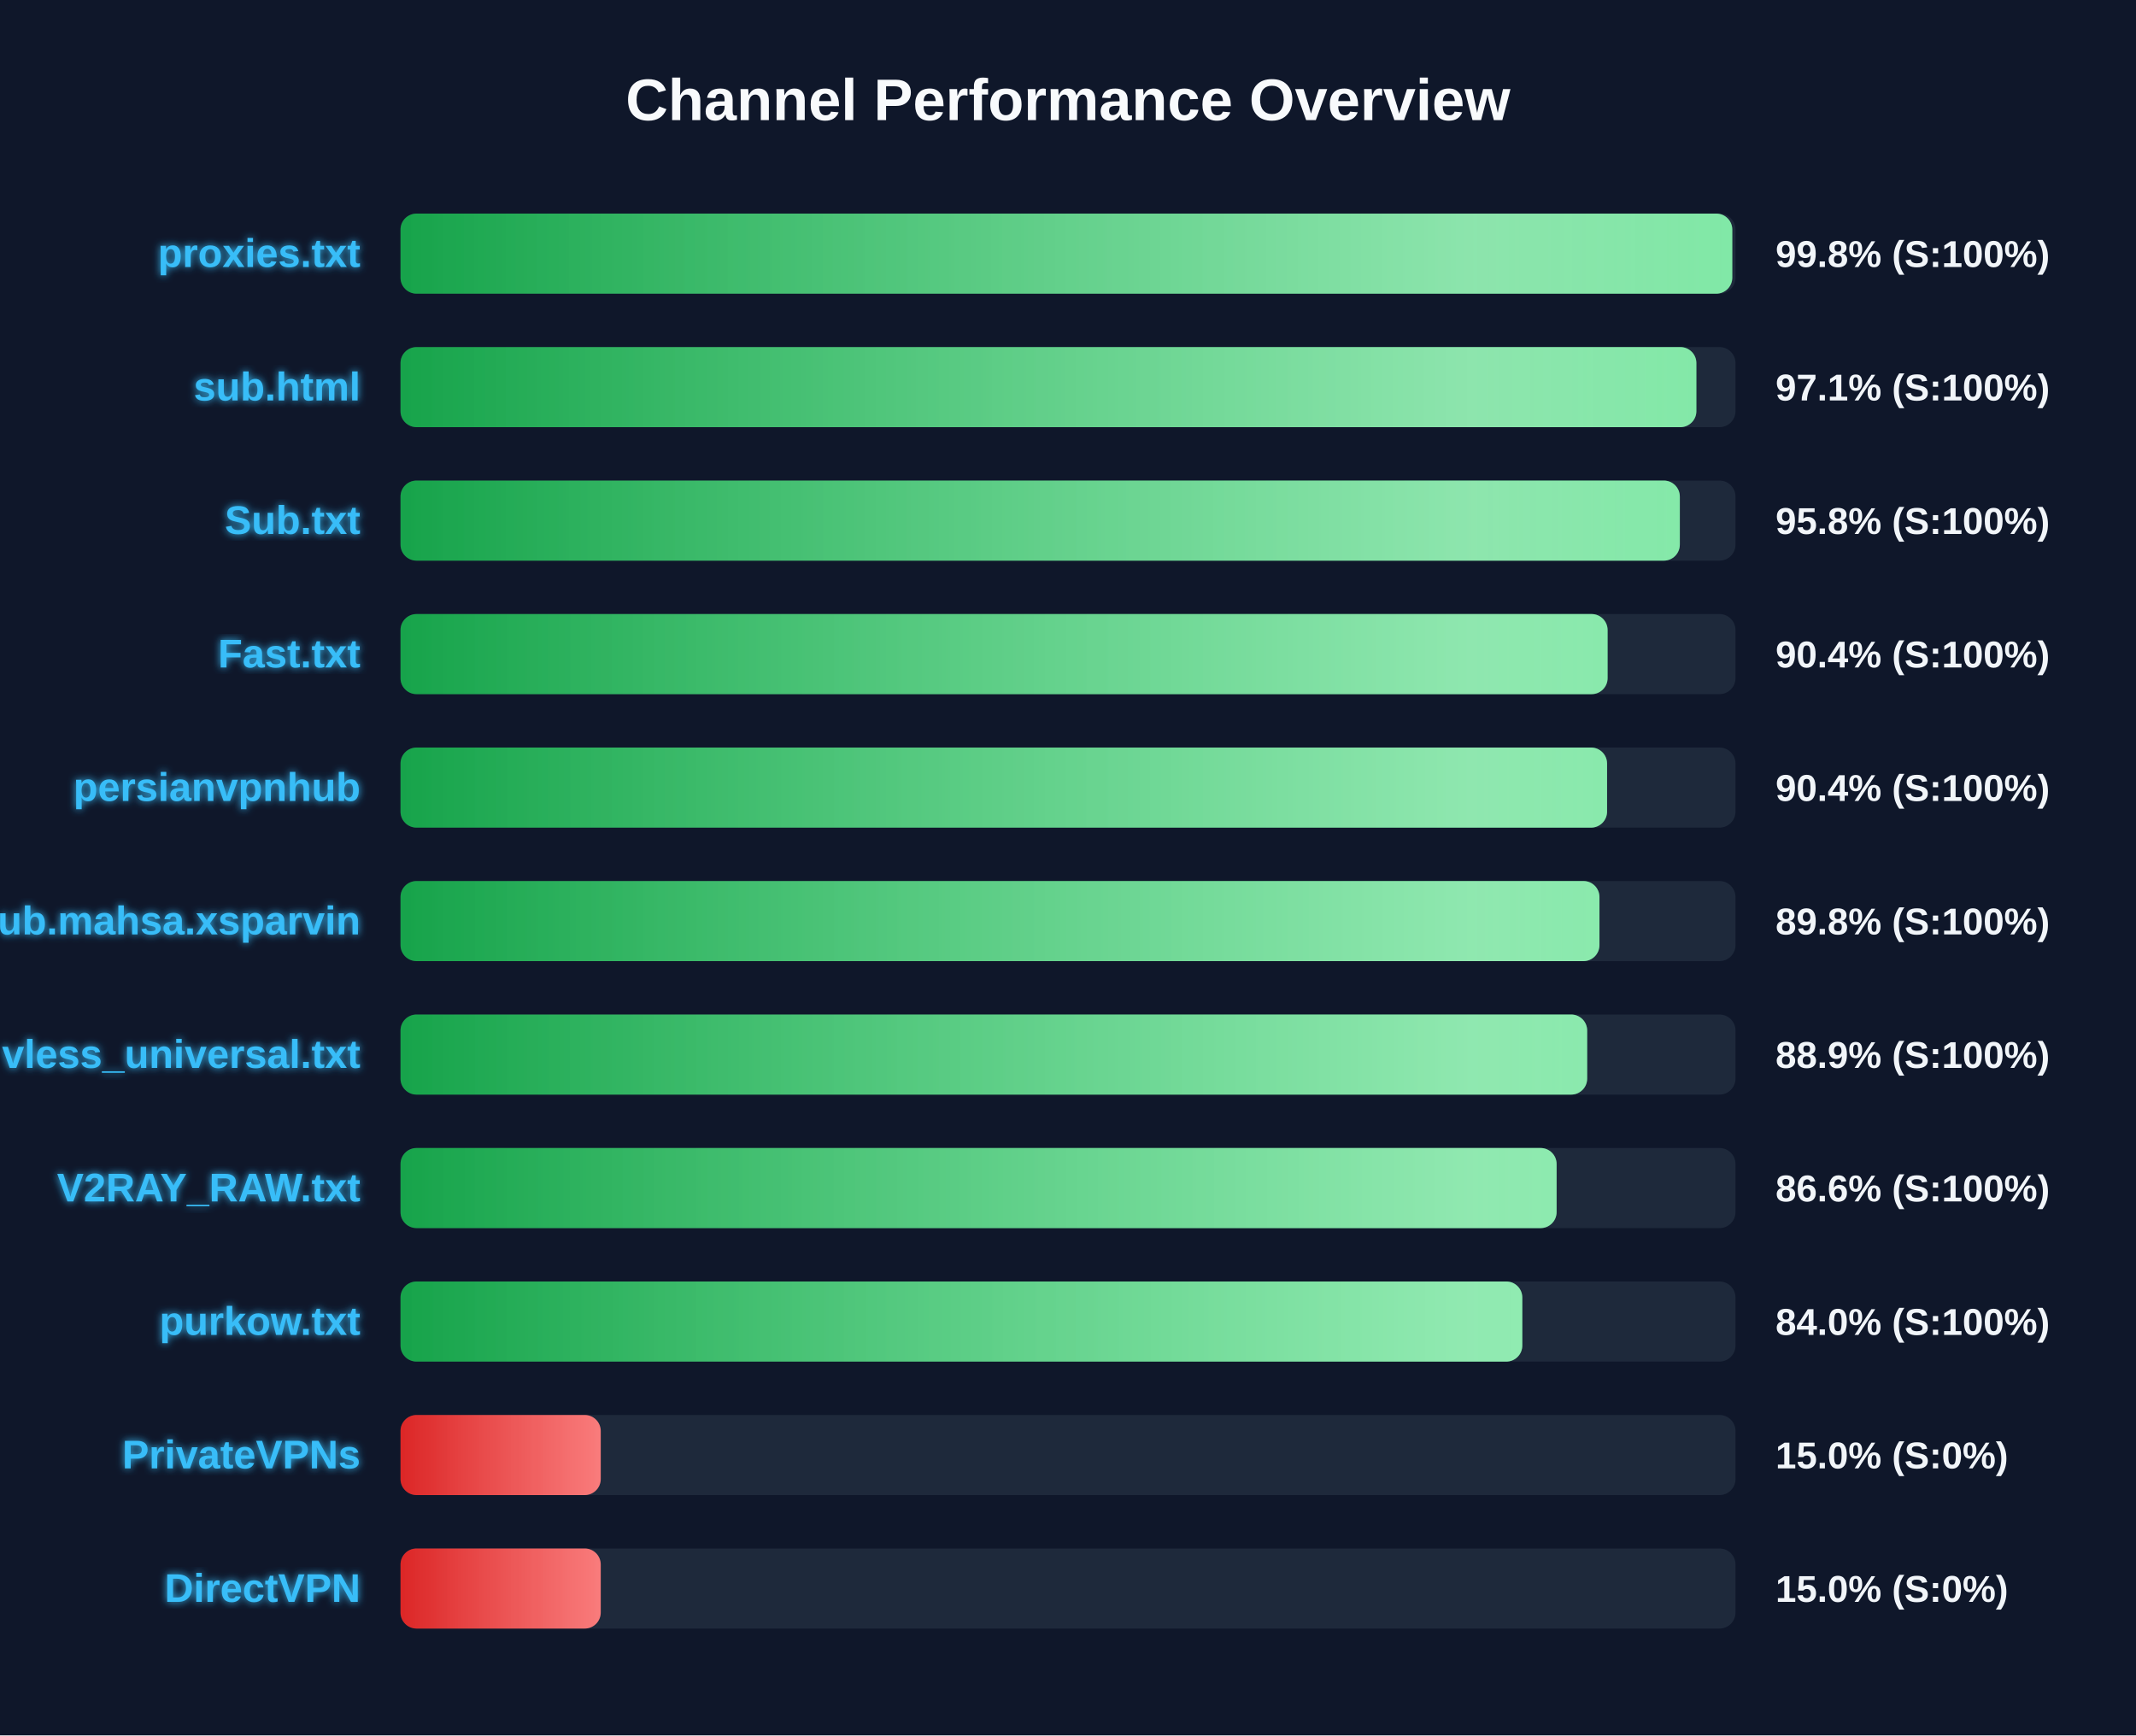
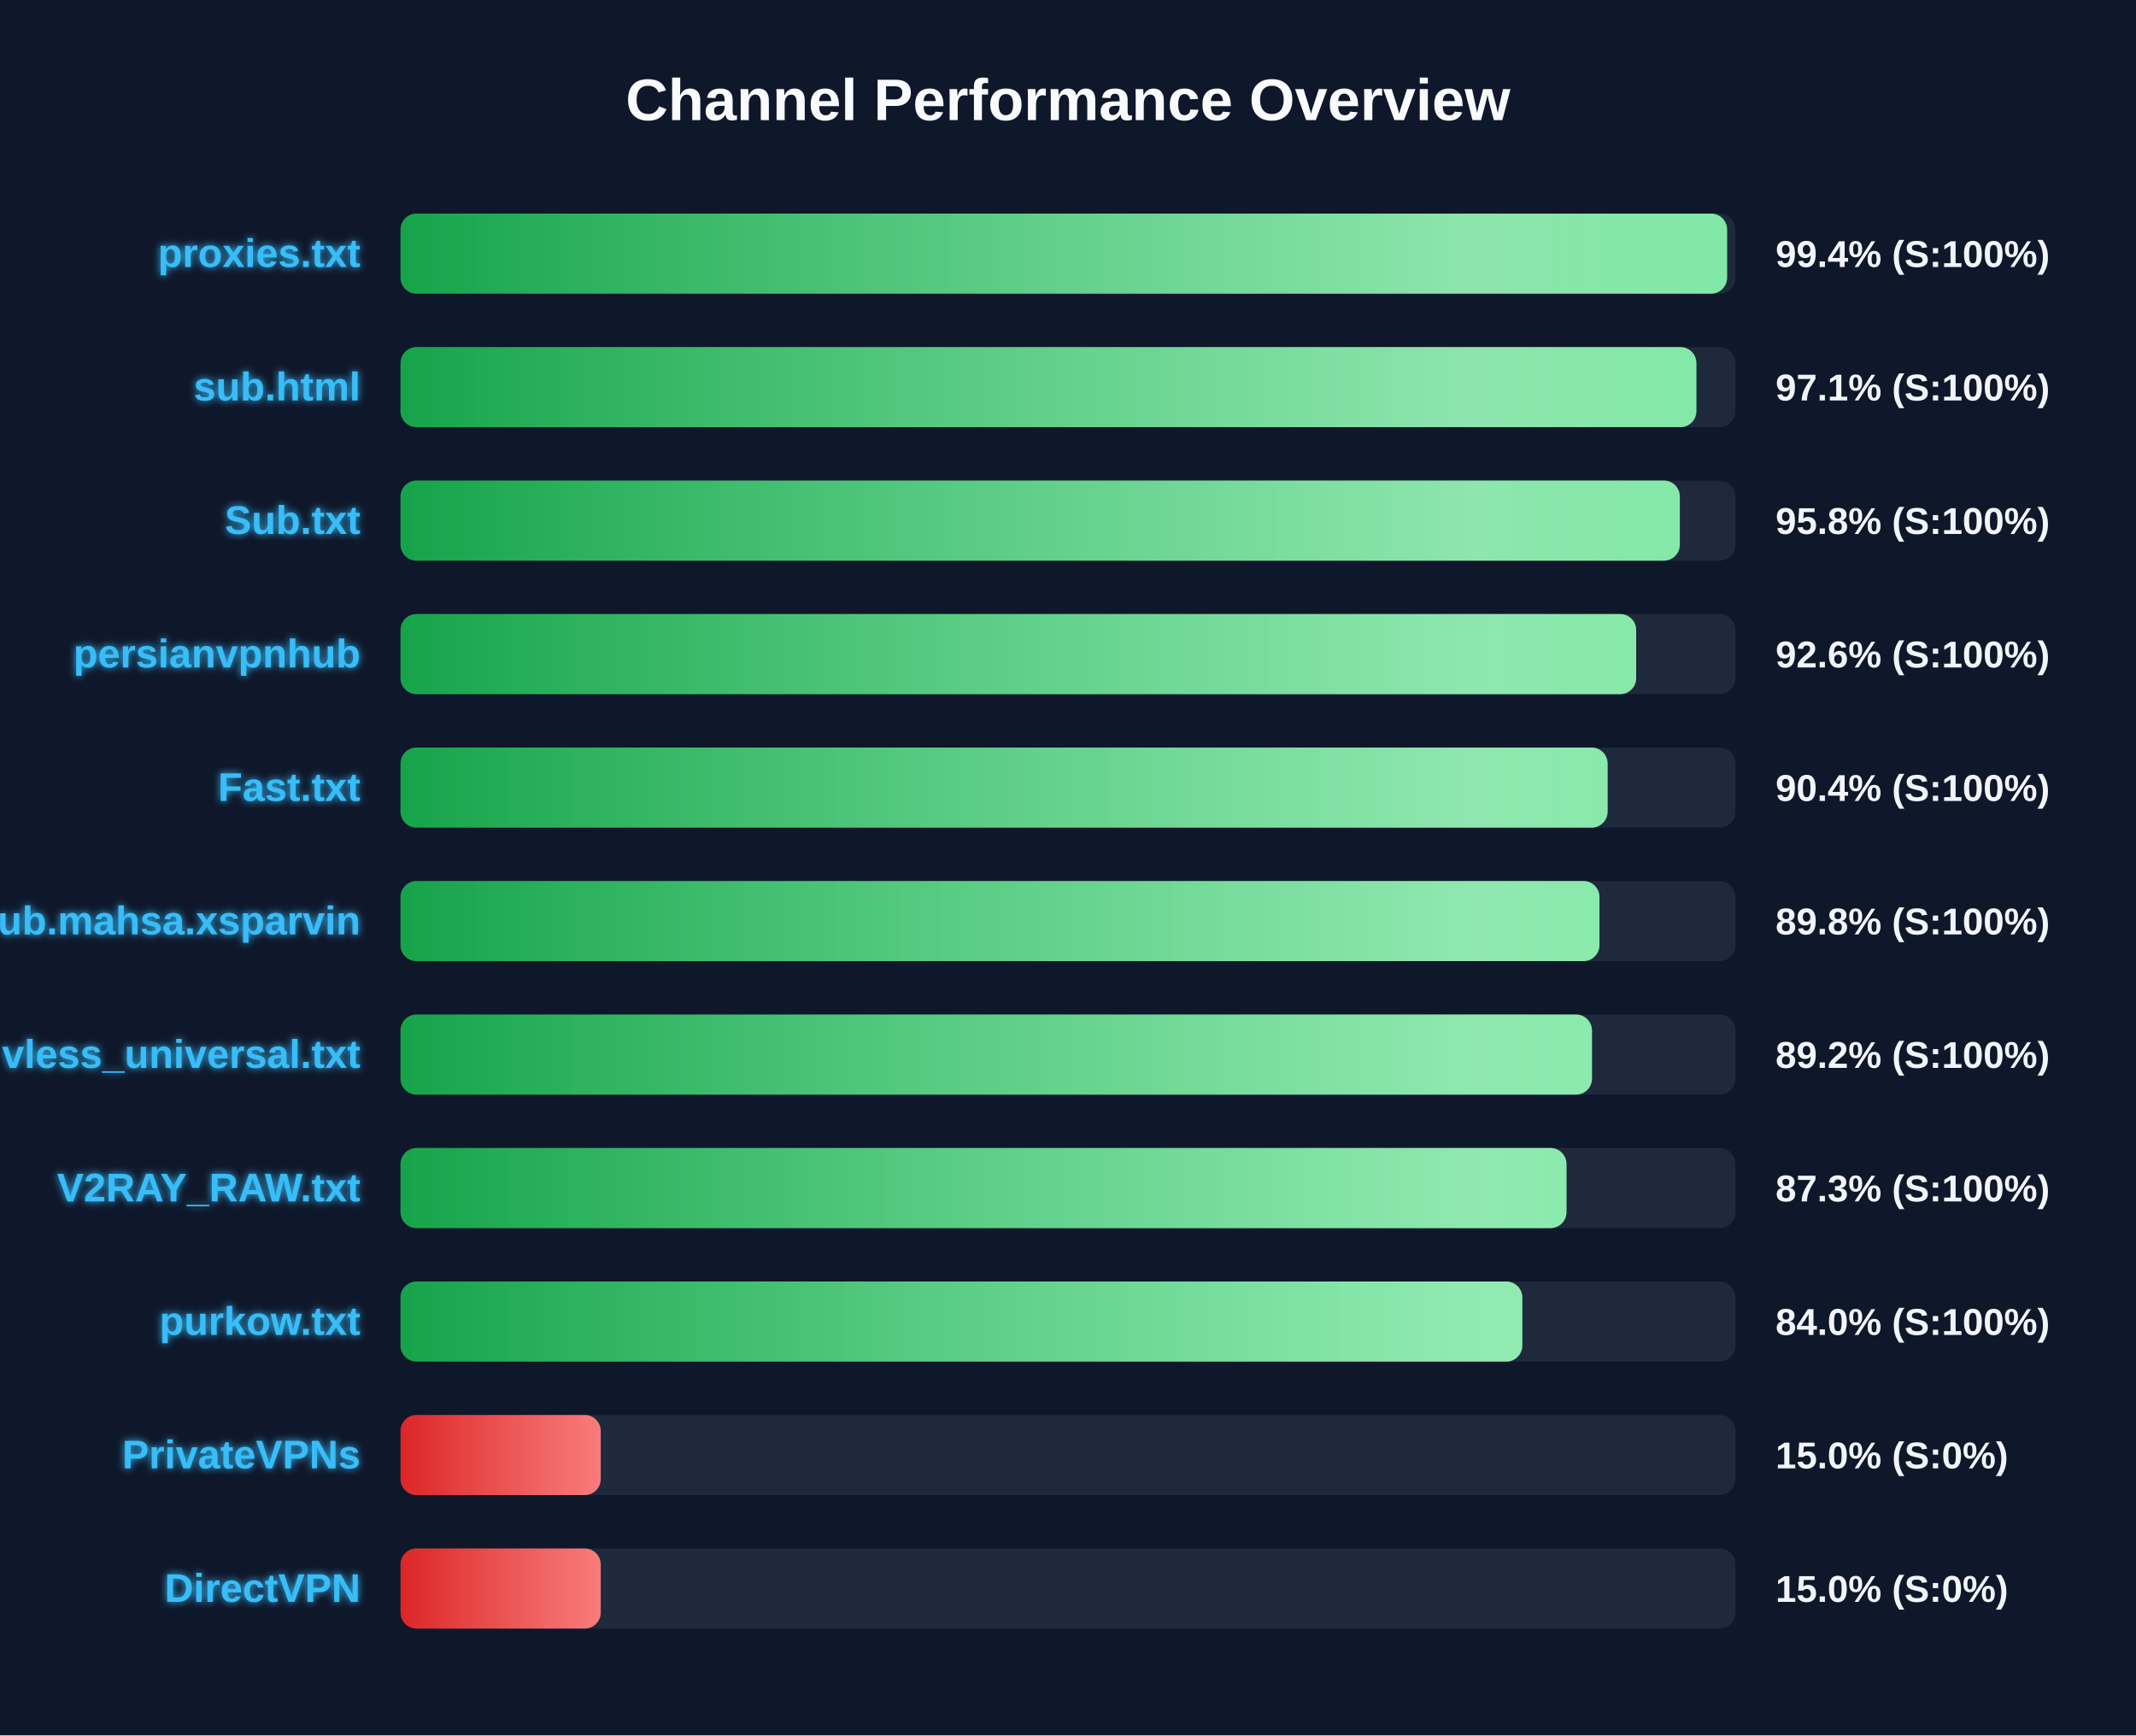
<svg xmlns="http://www.w3.org/2000/svg" width="800" height="650" version="1.1">
  <defs>
    <linearGradient id="grad-green" x1="0%" y1="0%" x2="100%" y2="0%">
      <stop offset="0%" stop-color="#16a34a" />
      <stop offset="100%" stop-color="#4ade80" />
    </linearGradient>
    <linearGradient id="grad-yellow" x1="0%" y1="0%" x2="100%" y2="0%">
      <stop offset="0%" stop-color="#ca8a04" />
      <stop offset="100%" stop-color="#fde047" />
    </linearGradient>
    <linearGradient id="grad-red" x1="0%" y1="0%" x2="100%" y2="0%">
      <stop offset="0%" stop-color="#dc2626" />
      <stop offset="100%" stop-color="#f87171" />
    </linearGradient>
    <linearGradient id="shimmer" x1="0%" y1="0%" x2="100%" y2="0%">
      <stop offset="0%" stop-color="rgba(255,255,255,0)" />
      <stop offset="50%" stop-color="rgba(255,255,255,0.4)" />
      <stop offset="100%" stop-color="rgba(255,255,255,0)" />
    </linearGradient>
    <filter id="glow" x="-20%" y="-20%" width="140%" height="140%">
      <feGaussianBlur stdDeviation="1.5" result="blur" />
      <feComposite in="SourceGraphic" in2="blur" operator="over" />
    </filter>
  </defs>
  <style>
        .bg-rect { fill: #0f172a; }
        .title { font: bold 22px 'Segoe UI', Arial, sans-serif; fill: #f8fafc; }
        .row { font: bold 15px 'Segoe UI', Arial, sans-serif; fill: #38bdf8; filter: url(#glow); }
        .score { font: bold 14px 'Segoe UI', Arial, sans-serif; fill: #f1f5f9; }
        @keyframes shimmer-anim {
            0% { transform: translateX(-100%); }
            100% { transform: translateX(200%); }
        }
        .shimmer-rect {
            animation: shimmer-anim 2.5s infinite linear;
        }
    </style>
  <rect width="100%" height="100%" class="bg-rect" />
  <text x="400" y="45" text-anchor="middle" class="title">Channel Performance Overview</text>
  <rect x="150" y="80" width="500" height="30" fill="#1e293b" rx="6" />
  <clipPath id="clip-0">
-     <rect x="150" y="80" width="498.8" height="30" rx="6" />
+     <rect x="150" y="80" width="496.85" height="30" rx="6" />
  </clipPath>
-   <rect x="150" y="80" width="498.8" height="30" fill="url(#grad-green)" rx="6" />
+   <rect x="150" y="80" width="496.85" height="30" fill="url(#grad-green)" rx="6" />
  <g clip-path="url(#clip-0)">
    <rect x="150" y="80" width="100%" height="30" fill="url(#shimmer)" class="shimmer-rect" />
  </g>
  <text x="135" y="100" text-anchor="end" class="row">proxies.txt</text>
-   <text x="665" y="100" text-anchor="start" class="score">99.8% (S:100%)</text>
+   <text x="665" y="100" text-anchor="start" class="score">99.4% (S:100%)</text>
  <rect x="150" y="130" width="500" height="30" fill="#1e293b" rx="6" />
  <clipPath id="clip-1">
    <rect x="150" y="130" width="485.35" height="30" rx="6" />
  </clipPath>
  <rect x="150" y="130" width="485.35" height="30" fill="url(#grad-green)" rx="6" />
  <g clip-path="url(#clip-1)">
    <rect x="150" y="130" width="100%" height="30" fill="url(#shimmer)" class="shimmer-rect" />
  </g>
  <text x="135" y="150" text-anchor="end" class="row">sub.html</text>
  <text x="665" y="150" text-anchor="start" class="score">97.1% (S:100%)</text>
  <rect x="150" y="180" width="500" height="30" fill="#1e293b" rx="6" />
  <clipPath id="clip-2">
    <rect x="150" y="180" width="479.15" height="30" rx="6" />
  </clipPath>
  <rect x="150" y="180" width="479.15" height="30" fill="url(#grad-green)" rx="6" />
  <g clip-path="url(#clip-2)">
    <rect x="150" y="180" width="100%" height="30" fill="url(#shimmer)" class="shimmer-rect" />
  </g>
  <text x="135" y="200" text-anchor="end" class="row">Sub.txt</text>
  <text x="665" y="200" text-anchor="start" class="score">95.8% (S:100%)</text>
  <rect x="150" y="230" width="500" height="30" fill="#1e293b" rx="6" />
  <clipPath id="clip-3">
-     <rect x="150" y="230" width="452.1" height="30" rx="6" />
+     <rect x="150" y="230" width="462.8" height="30" rx="6" />
  </clipPath>
-   <rect x="150" y="230" width="452.1" height="30" fill="url(#grad-green)" rx="6" />
+   <rect x="150" y="230" width="462.8" height="30" fill="url(#grad-green)" rx="6" />
  <g clip-path="url(#clip-3)">
    <rect x="150" y="230" width="100%" height="30" fill="url(#shimmer)" class="shimmer-rect" />
  </g>
-   <text x="135" y="250" text-anchor="end" class="row">Fast.txt</text>
-   <text x="665" y="250" text-anchor="start" class="score">90.4% (S:100%)</text>
+   <text x="135" y="250" text-anchor="end" class="row">persianvpnhub</text>
+   <text x="665" y="250" text-anchor="start" class="score">92.6% (S:100%)</text>
  <rect x="150" y="280" width="500" height="30" fill="#1e293b" rx="6" />
  <clipPath id="clip-4">
-     <rect x="150" y="280" width="451.9" height="30" rx="6" />
+     <rect x="150" y="280" width="452.1" height="30" rx="6" />
  </clipPath>
-   <rect x="150" y="280" width="451.9" height="30" fill="url(#grad-green)" rx="6" />
+   <rect x="150" y="280" width="452.1" height="30" fill="url(#grad-green)" rx="6" />
  <g clip-path="url(#clip-4)">
    <rect x="150" y="280" width="100%" height="30" fill="url(#shimmer)" class="shimmer-rect" />
  </g>
-   <text x="135" y="300" text-anchor="end" class="row">persianvpnhub</text>
+   <text x="135" y="300" text-anchor="end" class="row">Fast.txt</text>
  <text x="665" y="300" text-anchor="start" class="score">90.4% (S:100%)</text>
  <rect x="150" y="330" width="500" height="30" fill="#1e293b" rx="6" />
  <clipPath id="clip-5">
    <rect x="150" y="330" width="449.05" height="30" rx="6" />
  </clipPath>
  <rect x="150" y="330" width="449.05" height="30" fill="url(#grad-green)" rx="6" />
  <g clip-path="url(#clip-5)">
    <rect x="150" y="330" width="100%" height="30" fill="url(#shimmer)" class="shimmer-rect" />
  </g>
  <text x="135" y="350" text-anchor="end" class="row">Sub.mahsa.xsparvin</text>
  <text x="665" y="350" text-anchor="start" class="score">89.8% (S:100%)</text>
  <rect x="150" y="380" width="500" height="30" fill="#1e293b" rx="6" />
  <clipPath id="clip-6">
-     <rect x="150" y="380" width="444.45" height="30" rx="6" />
+     <rect x="150" y="380" width="446.25" height="30" rx="6" />
  </clipPath>
-   <rect x="150" y="380" width="444.45" height="30" fill="url(#grad-green)" rx="6" />
+   <rect x="150" y="380" width="446.25" height="30" fill="url(#grad-green)" rx="6" />
  <g clip-path="url(#clip-6)">
    <rect x="150" y="380" width="100%" height="30" fill="url(#shimmer)" class="shimmer-rect" />
  </g>
  <text x="135" y="400" text-anchor="end" class="row">vless_universal.txt</text>
-   <text x="665" y="400" text-anchor="start" class="score">88.9% (S:100%)</text>
+   <text x="665" y="400" text-anchor="start" class="score">89.2% (S:100%)</text>
  <rect x="150" y="430" width="500" height="30" fill="#1e293b" rx="6" />
  <clipPath id="clip-7">
-     <rect x="150" y="430" width="433.0" height="30" rx="6" />
+     <rect x="150" y="430" width="436.7" height="30" rx="6" />
  </clipPath>
-   <rect x="150" y="430" width="433.0" height="30" fill="url(#grad-green)" rx="6" />
+   <rect x="150" y="430" width="436.7" height="30" fill="url(#grad-green)" rx="6" />
  <g clip-path="url(#clip-7)">
    <rect x="150" y="430" width="100%" height="30" fill="url(#shimmer)" class="shimmer-rect" />
  </g>
  <text x="135" y="450" text-anchor="end" class="row">V2RAY_RAW.txt</text>
-   <text x="665" y="450" text-anchor="start" class="score">86.6% (S:100%)</text>
+   <text x="665" y="450" text-anchor="start" class="score">87.3% (S:100%)</text>
  <rect x="150" y="480" width="500" height="30" fill="#1e293b" rx="6" />
  <clipPath id="clip-8">
    <rect x="150" y="480" width="420.15" height="30" rx="6" />
  </clipPath>
  <rect x="150" y="480" width="420.15" height="30" fill="url(#grad-green)" rx="6" />
  <g clip-path="url(#clip-8)">
    <rect x="150" y="480" width="100%" height="30" fill="url(#shimmer)" class="shimmer-rect" />
  </g>
  <text x="135" y="500" text-anchor="end" class="row">purkow.txt</text>
  <text x="665" y="500" text-anchor="start" class="score">84.0% (S:100%)</text>
  <rect x="150" y="530" width="500" height="30" fill="#1e293b" rx="6" />
  <clipPath id="clip-9">
    <rect x="150" y="530" width="75.0" height="30" rx="6" />
  </clipPath>
  <rect x="150" y="530" width="75.0" height="30" fill="url(#grad-red)" rx="6" />
  <g clip-path="url(#clip-9)">
    <rect x="150" y="530" width="100%" height="30" fill="url(#shimmer)" class="shimmer-rect" />
  </g>
  <text x="135" y="550" text-anchor="end" class="row">PrivateVPNs</text>
  <text x="665" y="550" text-anchor="start" class="score">15.0% (S:0%)</text>
  <rect x="150" y="580" width="500" height="30" fill="#1e293b" rx="6" />
  <clipPath id="clip-10">
    <rect x="150" y="580" width="75.0" height="30" rx="6" />
  </clipPath>
  <rect x="150" y="580" width="75.0" height="30" fill="url(#grad-red)" rx="6" />
  <g clip-path="url(#clip-10)">
    <rect x="150" y="580" width="100%" height="30" fill="url(#shimmer)" class="shimmer-rect" />
  </g>
  <text x="135" y="600" text-anchor="end" class="row">DirectVPN</text>
  <text x="665" y="600" text-anchor="start" class="score">15.0% (S:0%)</text>
</svg>
